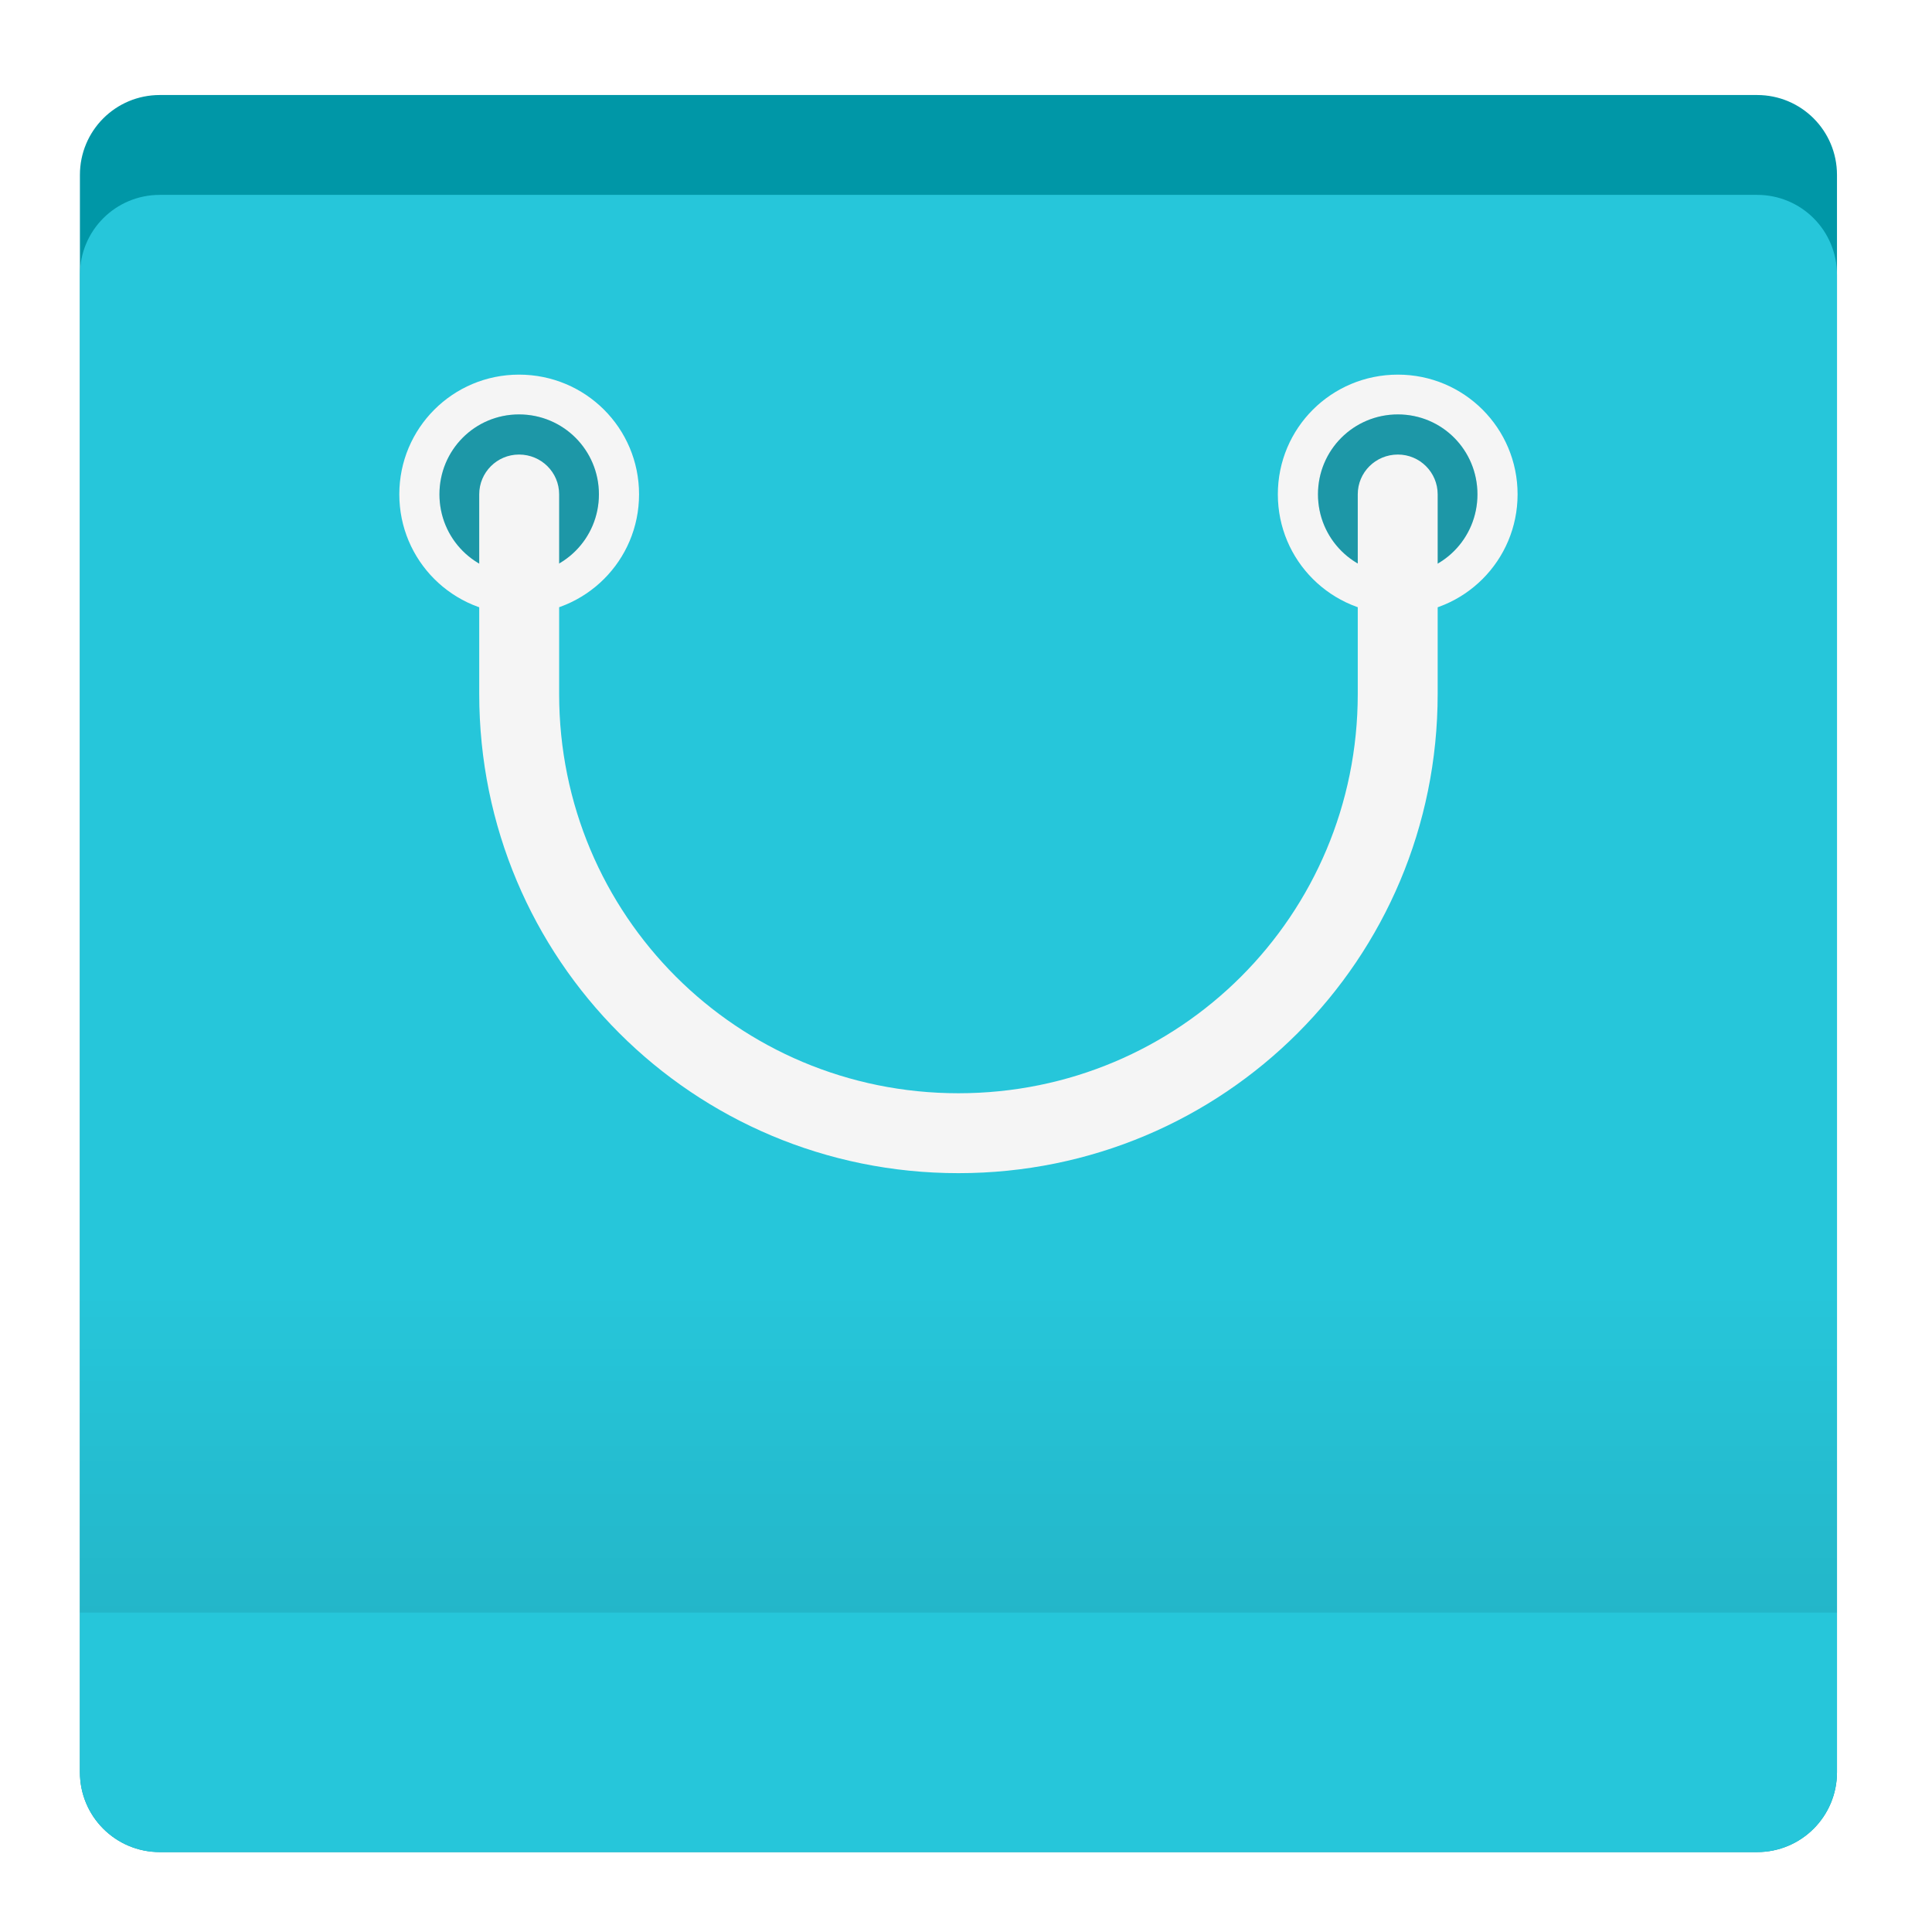
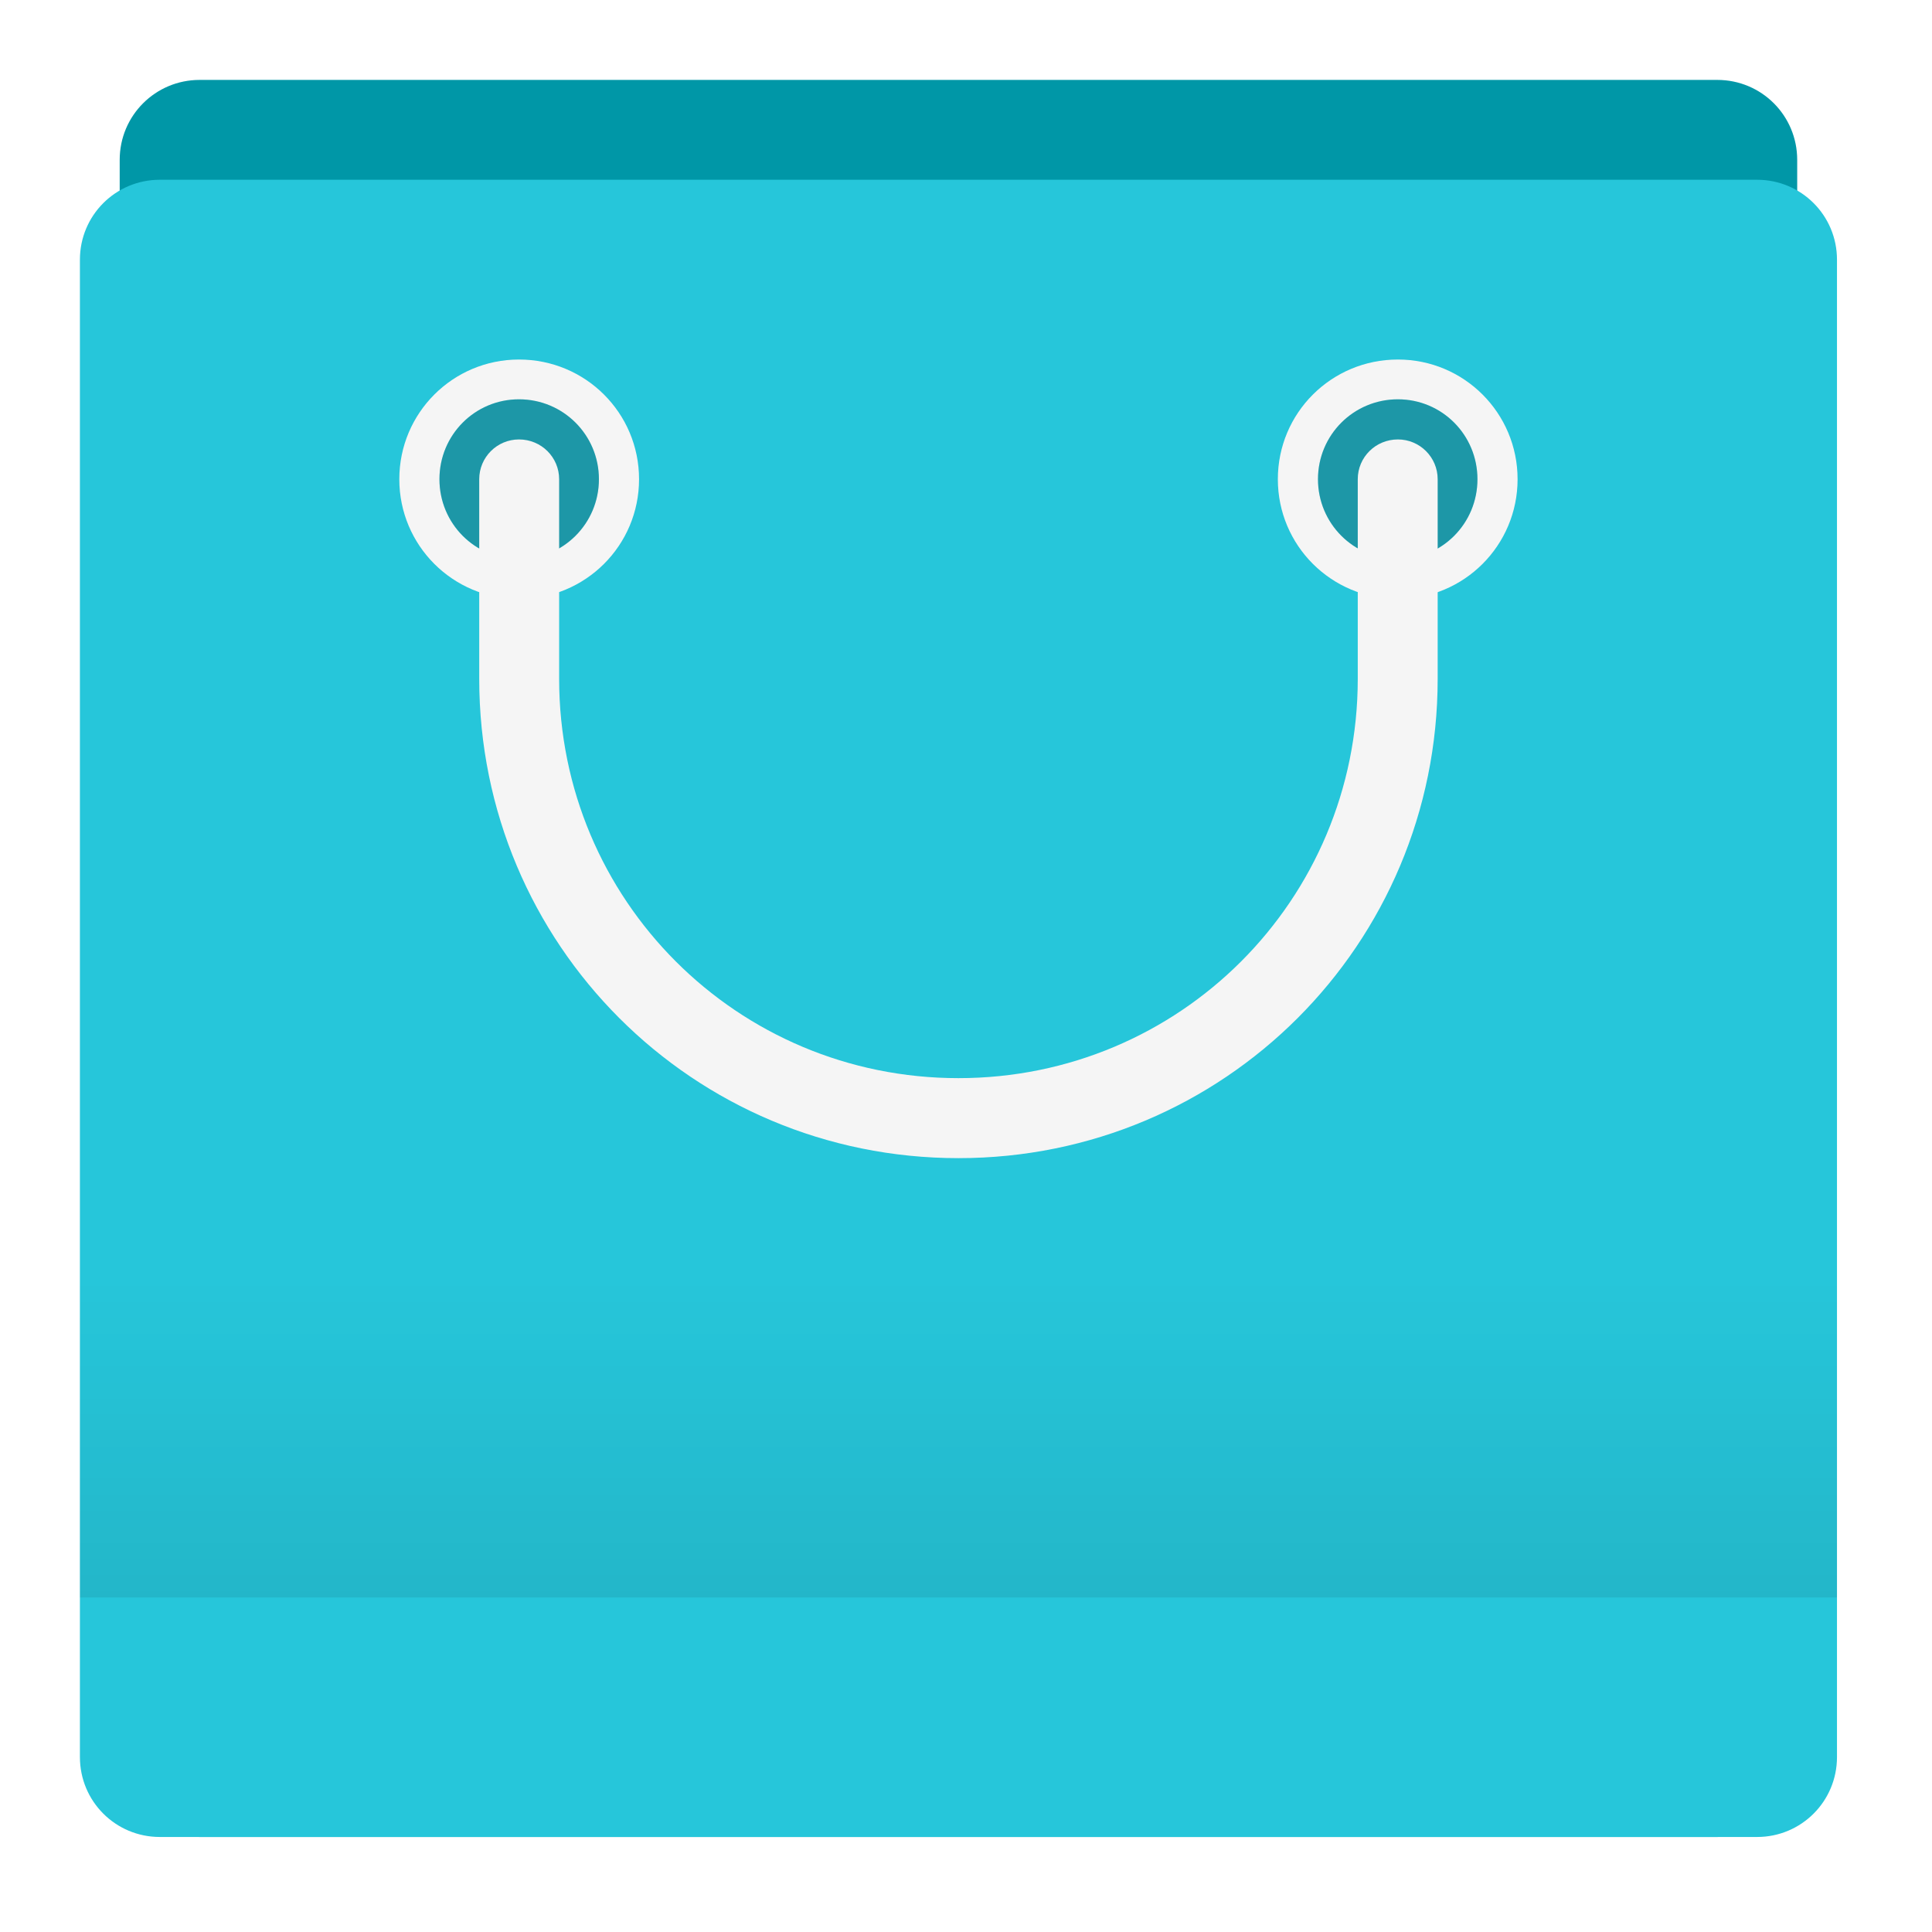
<svg xmlns="http://www.w3.org/2000/svg" width="22px" height="22px" viewBox="0 0 22 22" version="1.1">
  <defs>
-     <linearGradient id="linear0" gradientUnits="userSpaceOnUse" x1="254" y1="212.333" x2="254" y2="127.667" gradientTransform="matrix(0.0429688,0,0,0.0429688,0,9.238281)">
+     <linearGradient id="linear0" gradientUnits="userSpaceOnUse" x1="254" y1="212.333" x2="254" y2="127.667" gradientTransform="matrix(0.0429688,0,0,0.0429688,0,9.066395)">
      <stop offset="0" style="stop-color:rgb(0%,0%,0%);stop-opacity:0.078;" />
      <stop offset="1" style="stop-color:rgb(0%,0%,0%);stop-opacity:0;" />
    </linearGradient>
  </defs>
  <g id="surface1">
-     <path style=" stroke:none;fill-rule:nonzero;fill:rgb(0%,59.216%,65.49%);fill-opacity:1;" d="M 1.82 1.082 L 20.008 1.082 C 20.512 1.082 20.918 1.488 20.918 1.992 L 20.918 20.18 C 20.918 20.684 20.512 21.09 20.008 21.09 L 1.82 21.09 C 1.316 21.09 0.91 20.684 0.91 20.18 L 0.91 1.992 C 0.91 1.488 1.316 1.082 1.82 1.082 Z M 1.82 1.082 " />
-     <path style=" stroke:none;fill-rule:nonzero;fill:rgb(14.902%,77.647%,85.49%);fill-opacity:1;" d="M 1.82 2.219 L 20.008 2.219 C 20.512 2.219 20.918 2.625 20.918 3.129 L 20.918 20.18 C 20.918 20.684 20.512 21.09 20.008 21.09 L 1.82 21.09 C 1.316 21.09 0.91 20.684 0.91 20.18 L 0.91 3.129 C 0.91 2.625 1.316 2.219 1.82 2.219 Z M 1.82 2.219 " />
-     <path style=" stroke:none;fill-rule:nonzero;fill:rgb(96.078%,96.078%,96.078%);fill-opacity:1;" d="M 5.91 4.266 C 5.156 4.266 4.547 4.875 4.547 5.629 C 4.547 6.383 5.156 6.992 5.91 6.992 C 6.668 6.992 7.277 6.383 7.277 5.629 C 7.277 4.875 6.668 4.266 5.91 4.266 Z M 5.91 4.719 C 6.414 4.719 6.82 5.125 6.82 5.629 C 6.82 6.133 6.414 6.539 5.91 6.539 C 5.406 6.539 5.004 6.133 5.004 5.629 C 5.004 5.125 5.406 4.719 5.91 4.719 Z M 5.91 4.719 " />
-     <path style=" stroke:none;fill-rule:nonzero;fill:rgb(0%,0%,0%);fill-opacity:0.235;" d="M 5.91 4.719 C 6.414 4.719 6.82 5.125 6.82 5.629 C 6.82 6.133 6.414 6.539 5.91 6.539 C 5.41 6.539 5.004 6.133 5.004 5.629 C 5.004 5.125 5.41 4.719 5.91 4.719 Z M 5.91 4.719 " />
-     <path style=" stroke:none;fill-rule:nonzero;fill:rgb(96.078%,96.078%,96.078%);fill-opacity:1;" d="M 15.918 4.266 C 15.16 4.266 14.551 4.875 14.551 5.629 C 14.551 6.383 15.16 6.992 15.918 6.992 C 16.672 6.992 17.281 6.383 17.281 5.629 C 17.281 4.875 16.672 4.266 15.918 4.266 Z M 15.918 4.719 C 16.422 4.719 16.824 5.125 16.824 5.629 C 16.824 6.133 16.422 6.539 15.918 6.539 C 15.414 6.539 15.008 6.133 15.008 5.629 C 15.008 5.125 15.414 4.719 15.918 4.719 Z M 15.918 4.719 " />
-     <path style=" stroke:none;fill-rule:nonzero;fill:rgb(0%,0%,0%);fill-opacity:0.235;" d="M 15.918 4.719 C 16.418 4.719 16.824 5.125 16.824 5.629 C 16.824 6.133 16.418 6.539 15.918 6.539 C 15.414 6.539 15.008 6.133 15.008 5.629 C 15.008 5.125 15.414 4.719 15.918 4.719 Z M 15.918 4.719 " />
-     <path style=" stroke:none;fill-rule:nonzero;fill:rgb(96.078%,96.078%,96.078%);fill-opacity:1;" d="M 5.91 5.176 C 5.66 5.176 5.457 5.379 5.457 5.629 L 5.457 7.902 C 5.457 10.926 7.891 13.359 10.914 13.359 C 13.938 13.359 16.371 10.926 16.371 7.902 L 16.371 5.629 C 16.371 5.379 16.168 5.176 15.918 5.176 C 15.664 5.176 15.461 5.379 15.461 5.629 L 15.461 7.902 C 15.461 10.422 13.434 12.449 10.914 12.449 C 8.395 12.449 6.367 10.422 6.367 7.902 L 6.367 5.629 C 6.367 5.379 6.164 5.176 5.91 5.176 Z M 5.91 5.176 " />
-     <path style=" stroke:none;fill-rule:nonzero;fill:url(#linear0);" d="M 0.91 14.723 L 20.918 14.723 L 20.918 18.363 L 0.91 18.363 Z M 0.91 14.723 " />
+     <path style=" stroke:none;fill-rule:nonzero;fill:rgb(0%,59.216%,65.49%);fill-opacity:1;" d="M 2.273 0.91 L 19.555 0.91 C 20.059 0.91 20.465 1.316 20.465 1.82 L 20.465 20.008 C 20.465 20.512 20.059 20.918 19.555 20.918 L 2.273 20.918 C 1.77 20.918 1.363 20.512 1.363 20.008 L 1.363 1.82 C 1.363 1.316 1.77 0.91 2.273 0.91 Z M 2.273 0.91 " />
+     <path style=" stroke:none;fill-rule:nonzero;fill:rgb(14.902%,77.647%,85.49%);fill-opacity:1;" d="M 1.82 2.047 L 20.008 2.047 C 20.512 2.047 20.918 2.453 20.918 2.957 L 20.918 20.008 C 20.918 20.512 20.512 20.918 20.008 20.918 L 1.82 20.918 C 1.316 20.918 0.91 20.512 0.91 20.008 L 0.91 2.957 C 0.91 2.453 1.316 2.047 1.82 2.047 Z M 1.82 2.047 " />
+     <path style=" stroke:none;fill-rule:nonzero;fill:rgb(96.078%,96.078%,96.078%);fill-opacity:1;" d="M 5.91 4.094 C 5.156 4.094 4.547 4.703 4.547 5.457 C 4.547 6.211 5.156 6.82 5.91 6.82 C 6.668 6.82 7.277 6.211 7.277 5.457 C 7.277 4.703 6.668 4.094 5.91 4.094 Z M 5.91 4.547 C 6.414 4.547 6.82 4.953 6.82 5.457 C 6.82 5.961 6.414 6.367 5.91 6.367 C 5.406 6.367 5.004 5.961 5.004 5.457 C 5.004 4.953 5.406 4.547 5.91 4.547 Z M 5.91 4.547 " />
+     <path style=" stroke:none;fill-rule:nonzero;fill:rgb(0%,0%,0%);fill-opacity:0.235;" d="M 5.91 4.547 C 6.414 4.547 6.82 4.953 6.82 5.457 C 6.82 5.961 6.414 6.367 5.91 6.367 C 5.41 6.367 5.004 5.961 5.004 5.457 C 5.004 4.953 5.41 4.547 5.91 4.547 Z M 5.91 4.547 " />
+     <path style=" stroke:none;fill-rule:nonzero;fill:rgb(96.078%,96.078%,96.078%);fill-opacity:1;" d="M 15.918 4.094 C 15.16 4.094 14.551 4.703 14.551 5.457 C 14.551 6.211 15.16 6.82 15.918 6.82 C 16.672 6.82 17.281 6.211 17.281 5.457 C 17.281 4.703 16.672 4.094 15.918 4.094 Z M 15.918 4.547 C 16.422 4.547 16.824 4.953 16.824 5.457 C 16.824 5.961 16.422 6.367 15.918 6.367 C 15.414 6.367 15.008 5.961 15.008 5.457 C 15.008 4.953 15.414 4.547 15.918 4.547 Z M 15.918 4.547 " />
+     <path style=" stroke:none;fill-rule:nonzero;fill:rgb(0%,0%,0%);fill-opacity:0.235;" d="M 15.918 4.547 C 16.418 4.547 16.824 4.953 16.824 5.457 C 16.824 5.961 16.418 6.367 15.918 6.367 C 15.414 6.367 15.008 5.961 15.008 5.457 C 15.008 4.953 15.414 4.547 15.918 4.547 Z M 15.918 4.547 " />
+     <path style=" stroke:none;fill-rule:nonzero;fill:rgb(96.078%,96.078%,96.078%);fill-opacity:1;" d="M 5.91 5.004 C 5.66 5.004 5.457 5.207 5.457 5.457 L 5.457 7.73 C 5.457 10.754 7.891 13.188 10.914 13.188 C 13.938 13.188 16.371 10.754 16.371 7.73 L 16.371 5.457 C 16.371 5.207 16.168 5.004 15.918 5.004 C 15.664 5.004 15.461 5.207 15.461 5.457 L 15.461 7.73 C 15.461 10.25 13.434 12.277 10.914 12.277 C 8.395 12.277 6.367 10.25 6.367 7.73 L 6.367 5.457 C 6.367 5.207 6.164 5.004 5.91 5.004 Z M 5.91 5.004 " />
+     <path style=" stroke:none;fill-rule:nonzero;fill:url(#linear0);" d="M 0.91 14.551 L 20.918 14.551 L 20.918 18.191 L 0.91 18.191 Z M 0.91 14.551 " />
  </g>
</svg>
